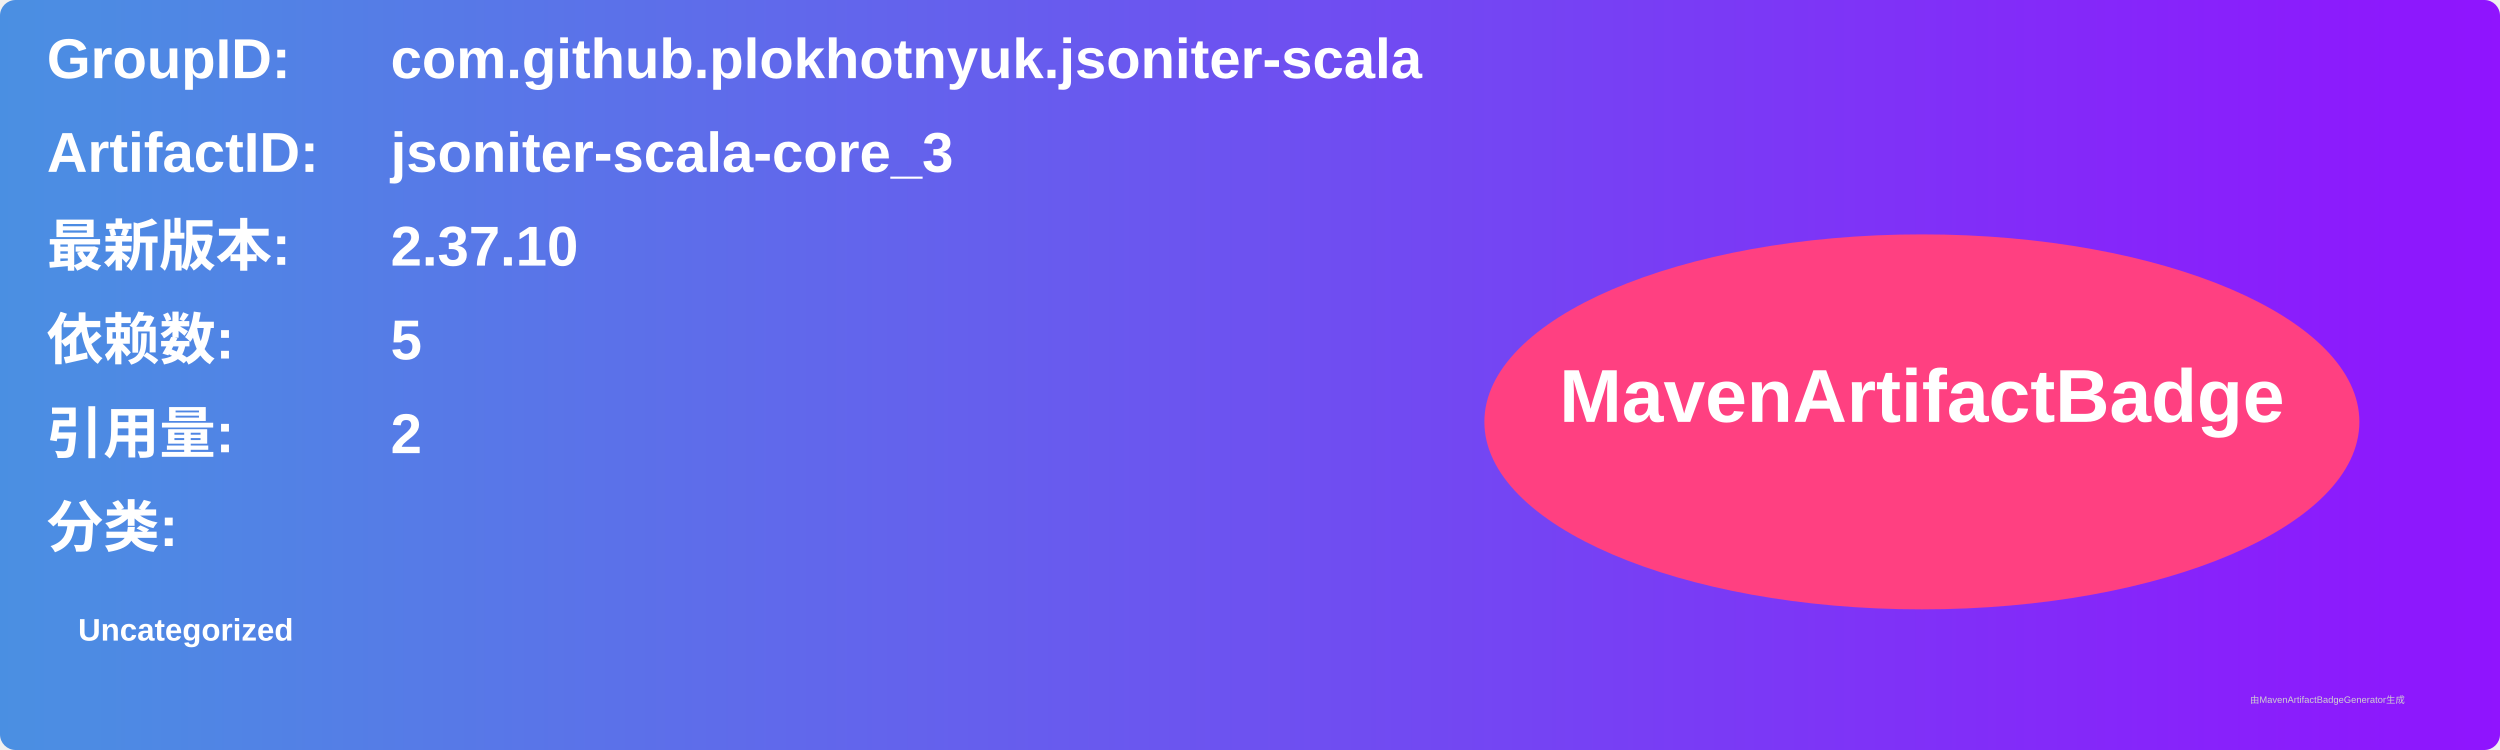
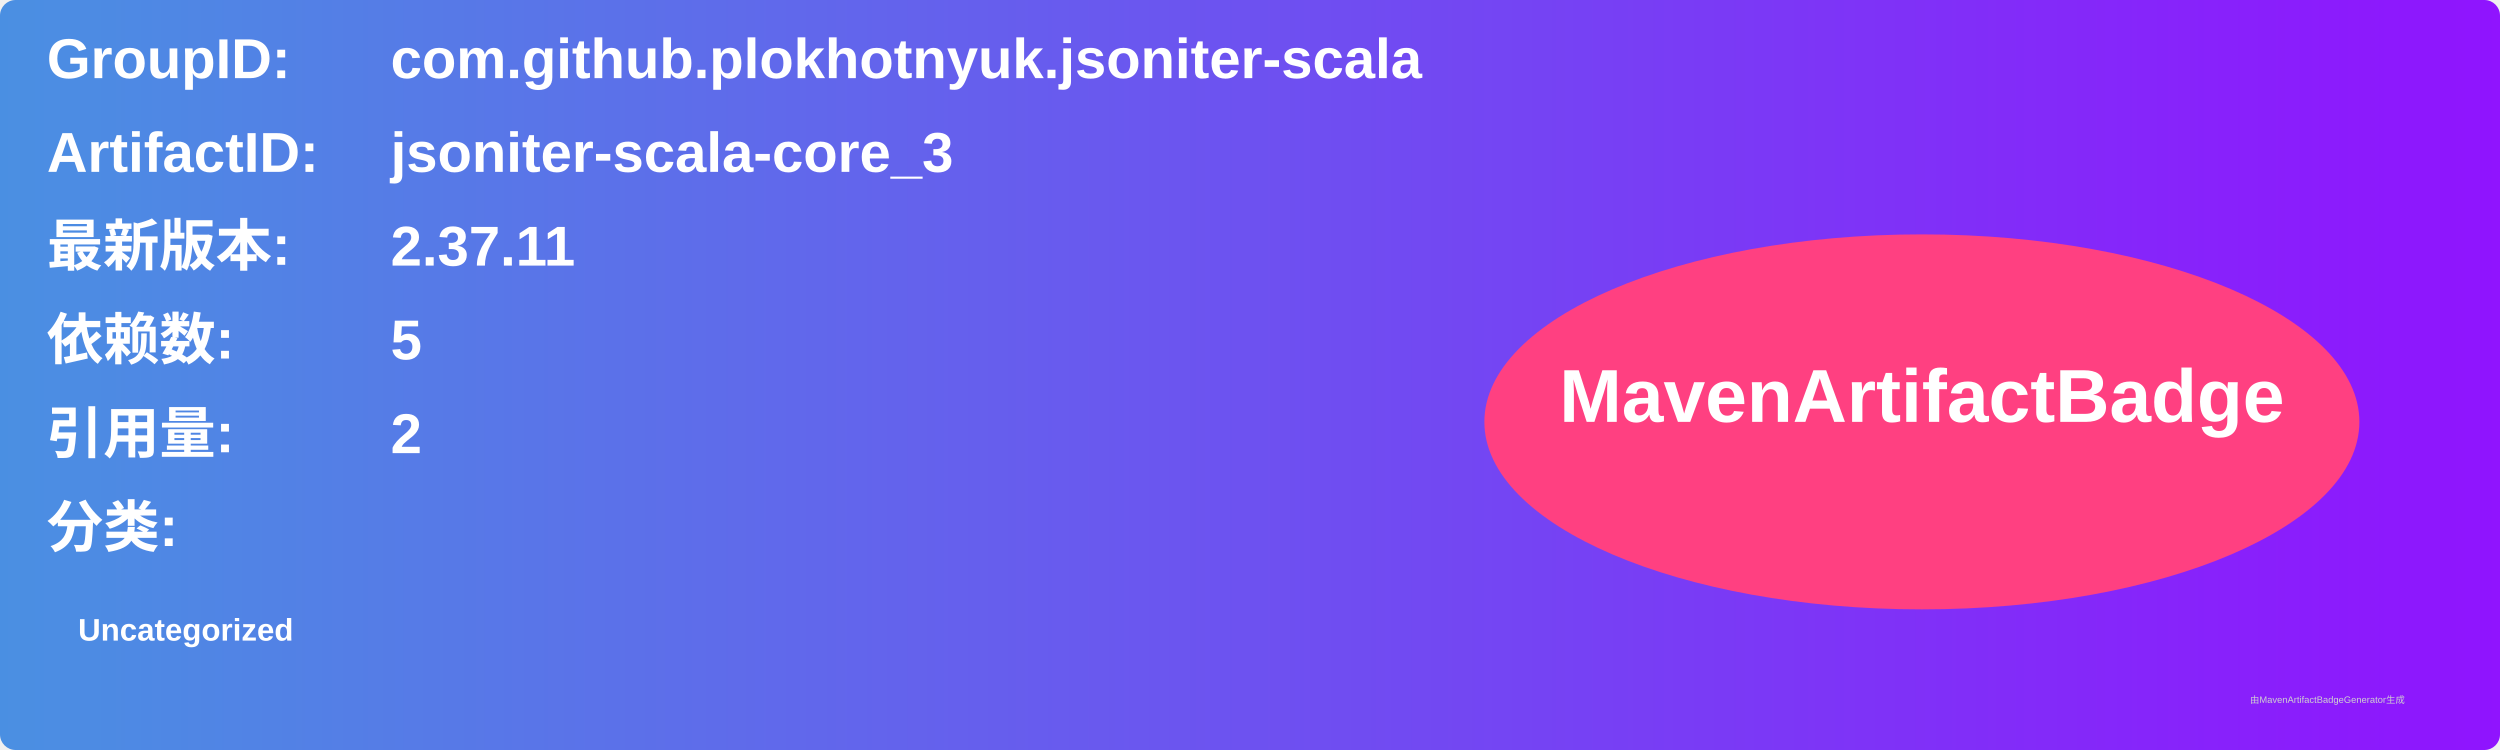
<svg xmlns="http://www.w3.org/2000/svg" width="800" height="240" viewBox="0 0 800 240">
  <linearGradient id="grad" x1="0%" y1="0%" x2="100%" y2="0%">
    <stop offset="0%" stop-color="#4a90e2" />
    <stop offset="100%" stop-color="#9013fe" />
  </linearGradient>
  <rect width="100%" height="100%" rx="5" ry="5" fill="url(#grad)" />
  <g transform="translate(15, 15)">
    <text x="0" y="10" font-family="Arial" font-size="18" fill="white" font-weight="bold" width="260">GroupID:</text>
    <text x="110" y="10" font-family="Arial" font-size="18" fill="white" font-weight="bold" width="460">com.github.plokhotnyuk.jsoniter-scala</text>
    <text x="0" y="40" font-family="Arial" font-size="18" fill="white" font-weight="bold" width="260">ArtifactID:</text>
    <text x="110" y="40" font-family="Arial" font-size="18" fill="white" font-weight="bold" width="460">jsoniter-scala-core_3</text>
    <text x="0" y="70" font-family="Arial" font-size="18" fill="white" font-weight="bold">最新版本:</text>
    <text x="110" y="70" font-family="Arial" font-size="18" fill="white" font-weight="bold">
-       <tspan font-weight="bold">2.37.10</tspan>
+       <tspan font-weight="bold">2.37.11</tspan>
    </text>
    <text x="0" y="100" font-family="Arial" font-size="18" fill="white" font-weight="bold">依赖数: </text>
    <text x="110" y="100" font-family="Arial" font-size="18" fill="white">
      <tspan font-weight="bold">5</tspan>
    </text>
    <text x="0" y="130" font-family="Arial" font-size="18" fill="white" font-weight="bold">引用量: </text>
    <text x="110" y="130" font-family="Arial" font-size="18" fill="white">
      <tspan font-weight="bold">2</tspan>
    </text>
    <text x="0" y="160" font-family="Arial" font-size="18" fill="white" font-weight="bold">分类:</text>
    <text x="10" y="190" font-family="Arial" font-size="10" fill="white">
      <tspan font-weight="bold">Uncategorized</tspan>
    </text>
    <ellipse cx="600" cy="120" rx="140" ry="60" fill="#ff4081" />
    <text x="600" y="120" text-anchor="middle" font-family="Arial" font-size="24" fill="white" font-weight="bold">MavenArtifactBadge</text>
  </g>
  <text x="720" y="225" font-family="Arial" font-size="3" fill="#d0d0d0">由MavenArtifactBadgeGenerator生成</text>
</svg>
